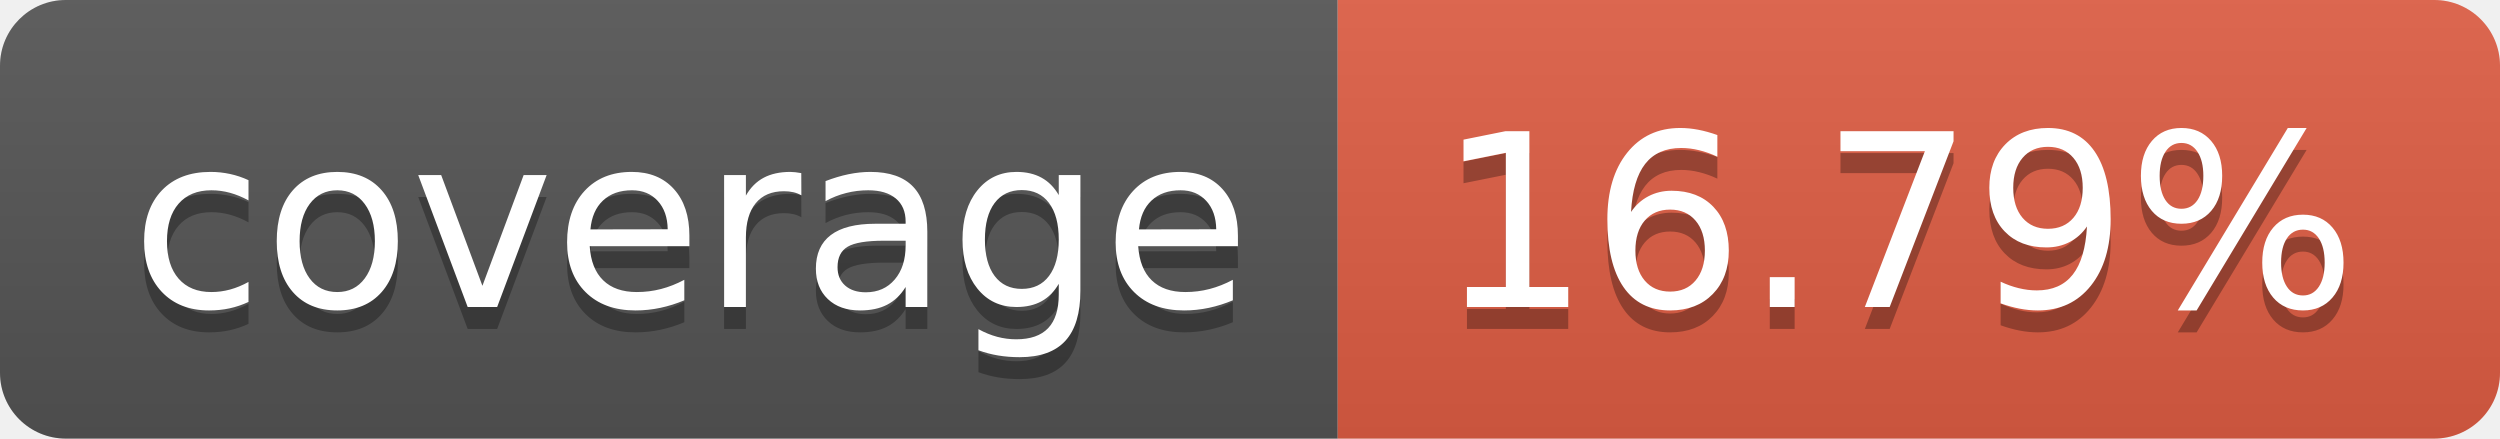
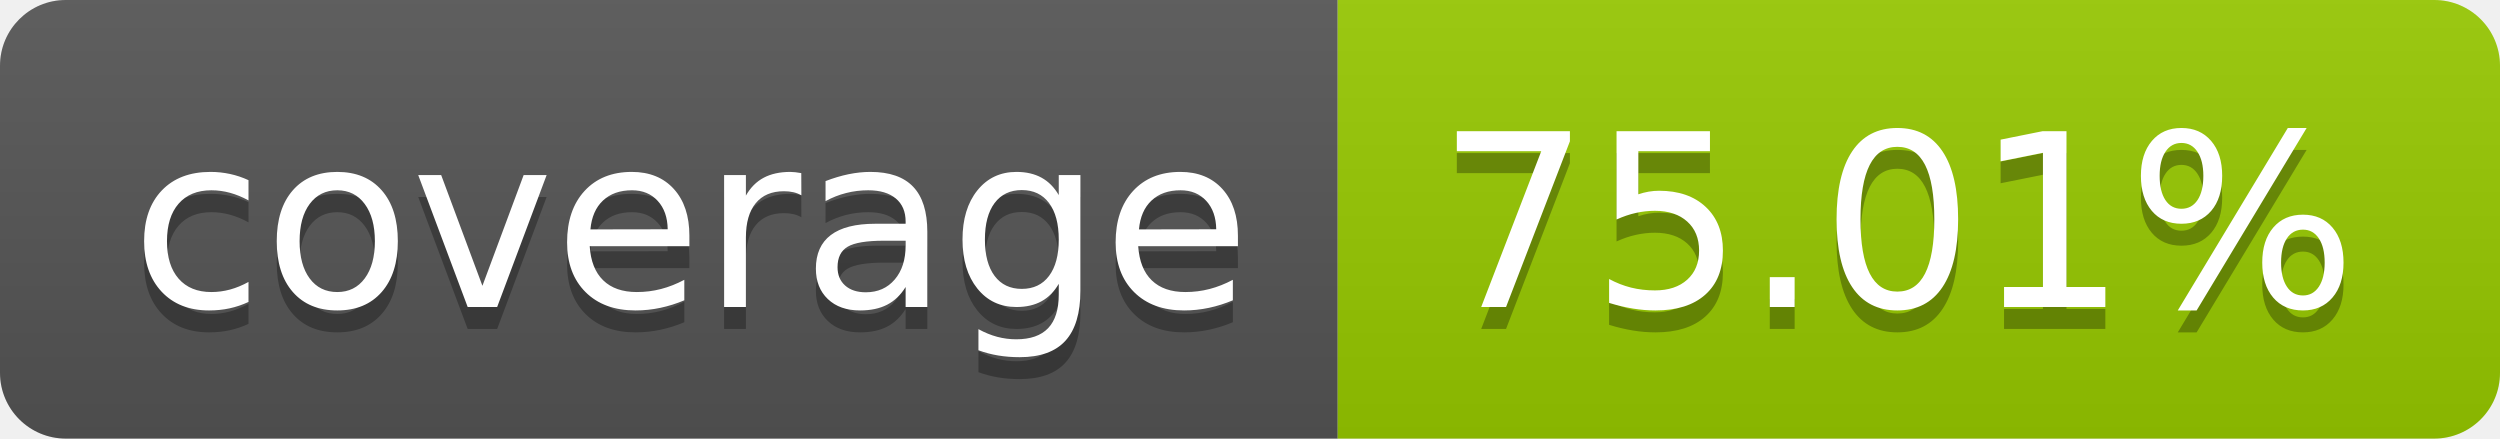
- <svg xmlns="http://www.w3.org/2000/svg" width="114" height="20" role="img" aria-label="coverage: 16.79%">
+ <svg xmlns="http://www.w3.org/2000/svg" width="114" height="20" role="img" aria-label="coverage: 75.01%">
  <linearGradient id="s" x2="0" y2="100%">
    <stop offset="0" stop-color="#bbb" stop-opacity=".1" />
    <stop offset="1" stop-opacity=".1" />
  </linearGradient>
  <clipPath id="r">
    <rect width="114" height="20" rx="3" fill="#fff" />
  </clipPath>
  <g clip-path="url(#r)">
    <rect width="61" height="20" fill="#555" />
-     <rect x="61" width="53" height="20" fill="#e05d44" />
+     <rect x="61" width="53" height="20" fill="#97ca00" />
    <rect width="114" height="20" fill="url(#s)" />
  </g>
  <g fill="#fff" text-anchor="middle" font-family="Verdana,Geneva,DejaVu Sans,sans-serif" text-rendering="geometricPrecision" font-size="110">
    <text aria-hidden="true" x="315" y="150" fill="#010101" fill-opacity=".3" transform="scale(.1)" textLength="510">coverage</text>
    <text x="315" y="140" transform="scale(.1)" fill="#fff" textLength="510">coverage</text>
-     <text aria-hidden="true" x="865" y="150" fill="#010101" fill-opacity=".3" transform="scale(.1)" textLength="430">16.79%</text>
-     <text x="865" y="140" transform="scale(.1)" fill="#fff" textLength="430">16.79%</text>
+     <text aria-hidden="true" x="865" y="150" fill="#010101" fill-opacity=".3" transform="scale(.1)" textLength="430">75.01%</text>
+     <text x="865" y="140" transform="scale(.1)" fill="#fff" textLength="430">75.01%</text>
  </g>
</svg>
